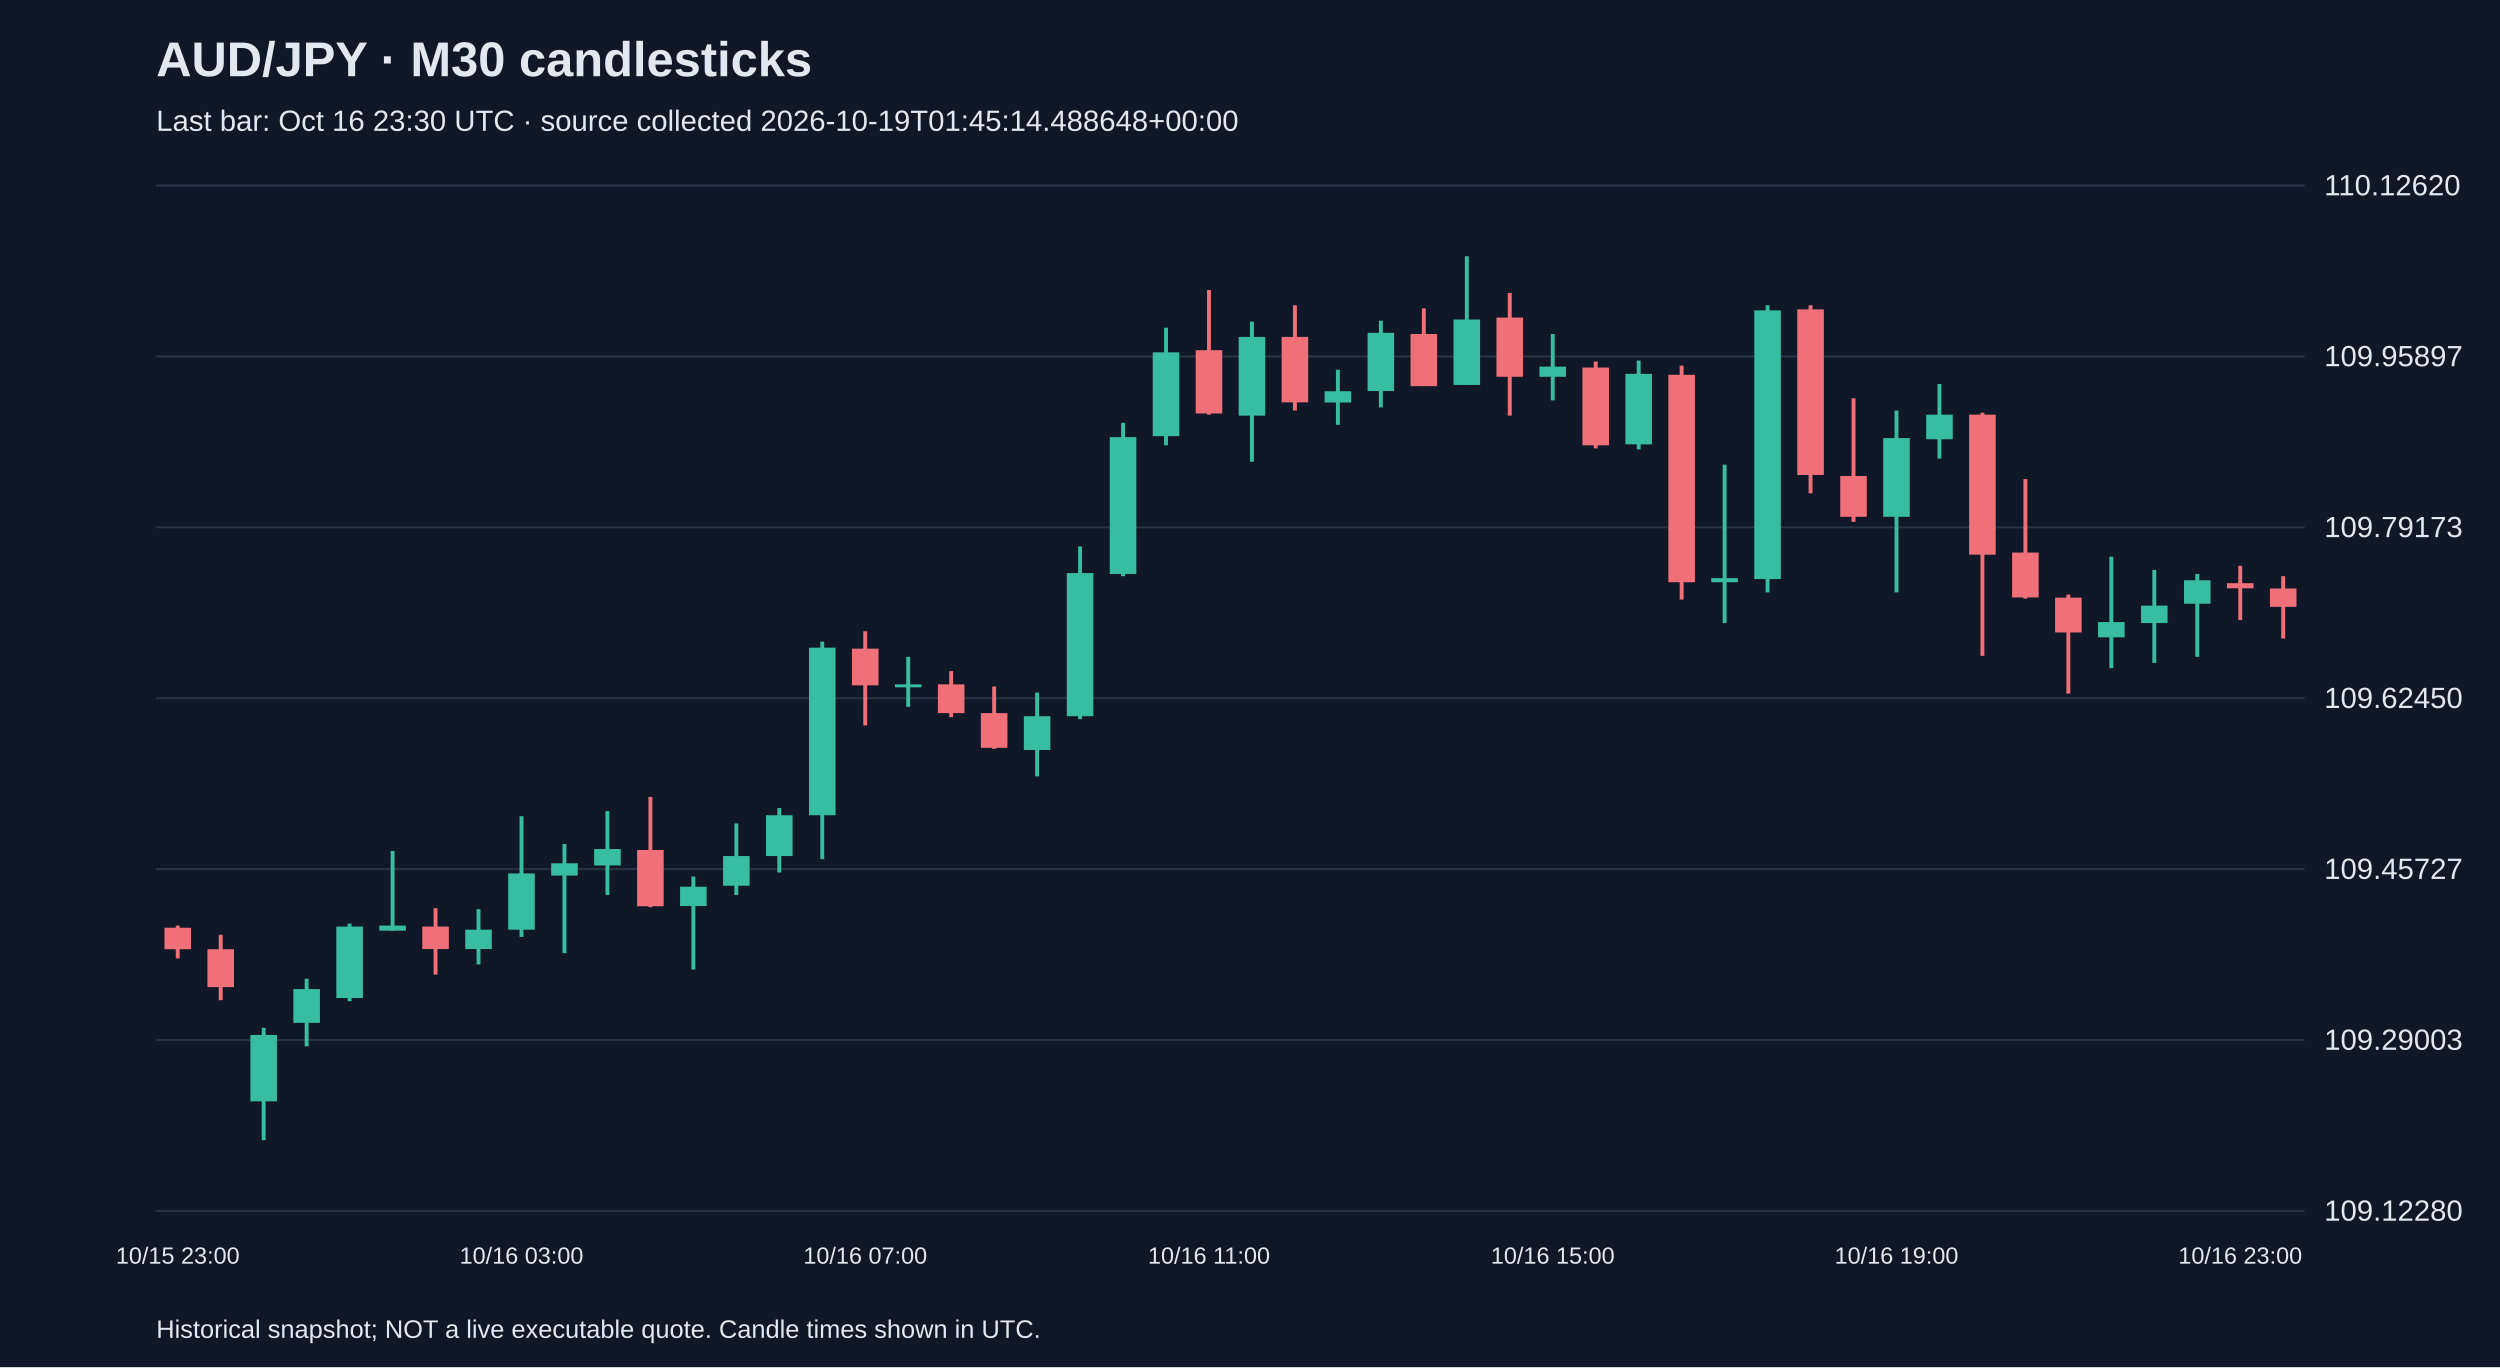
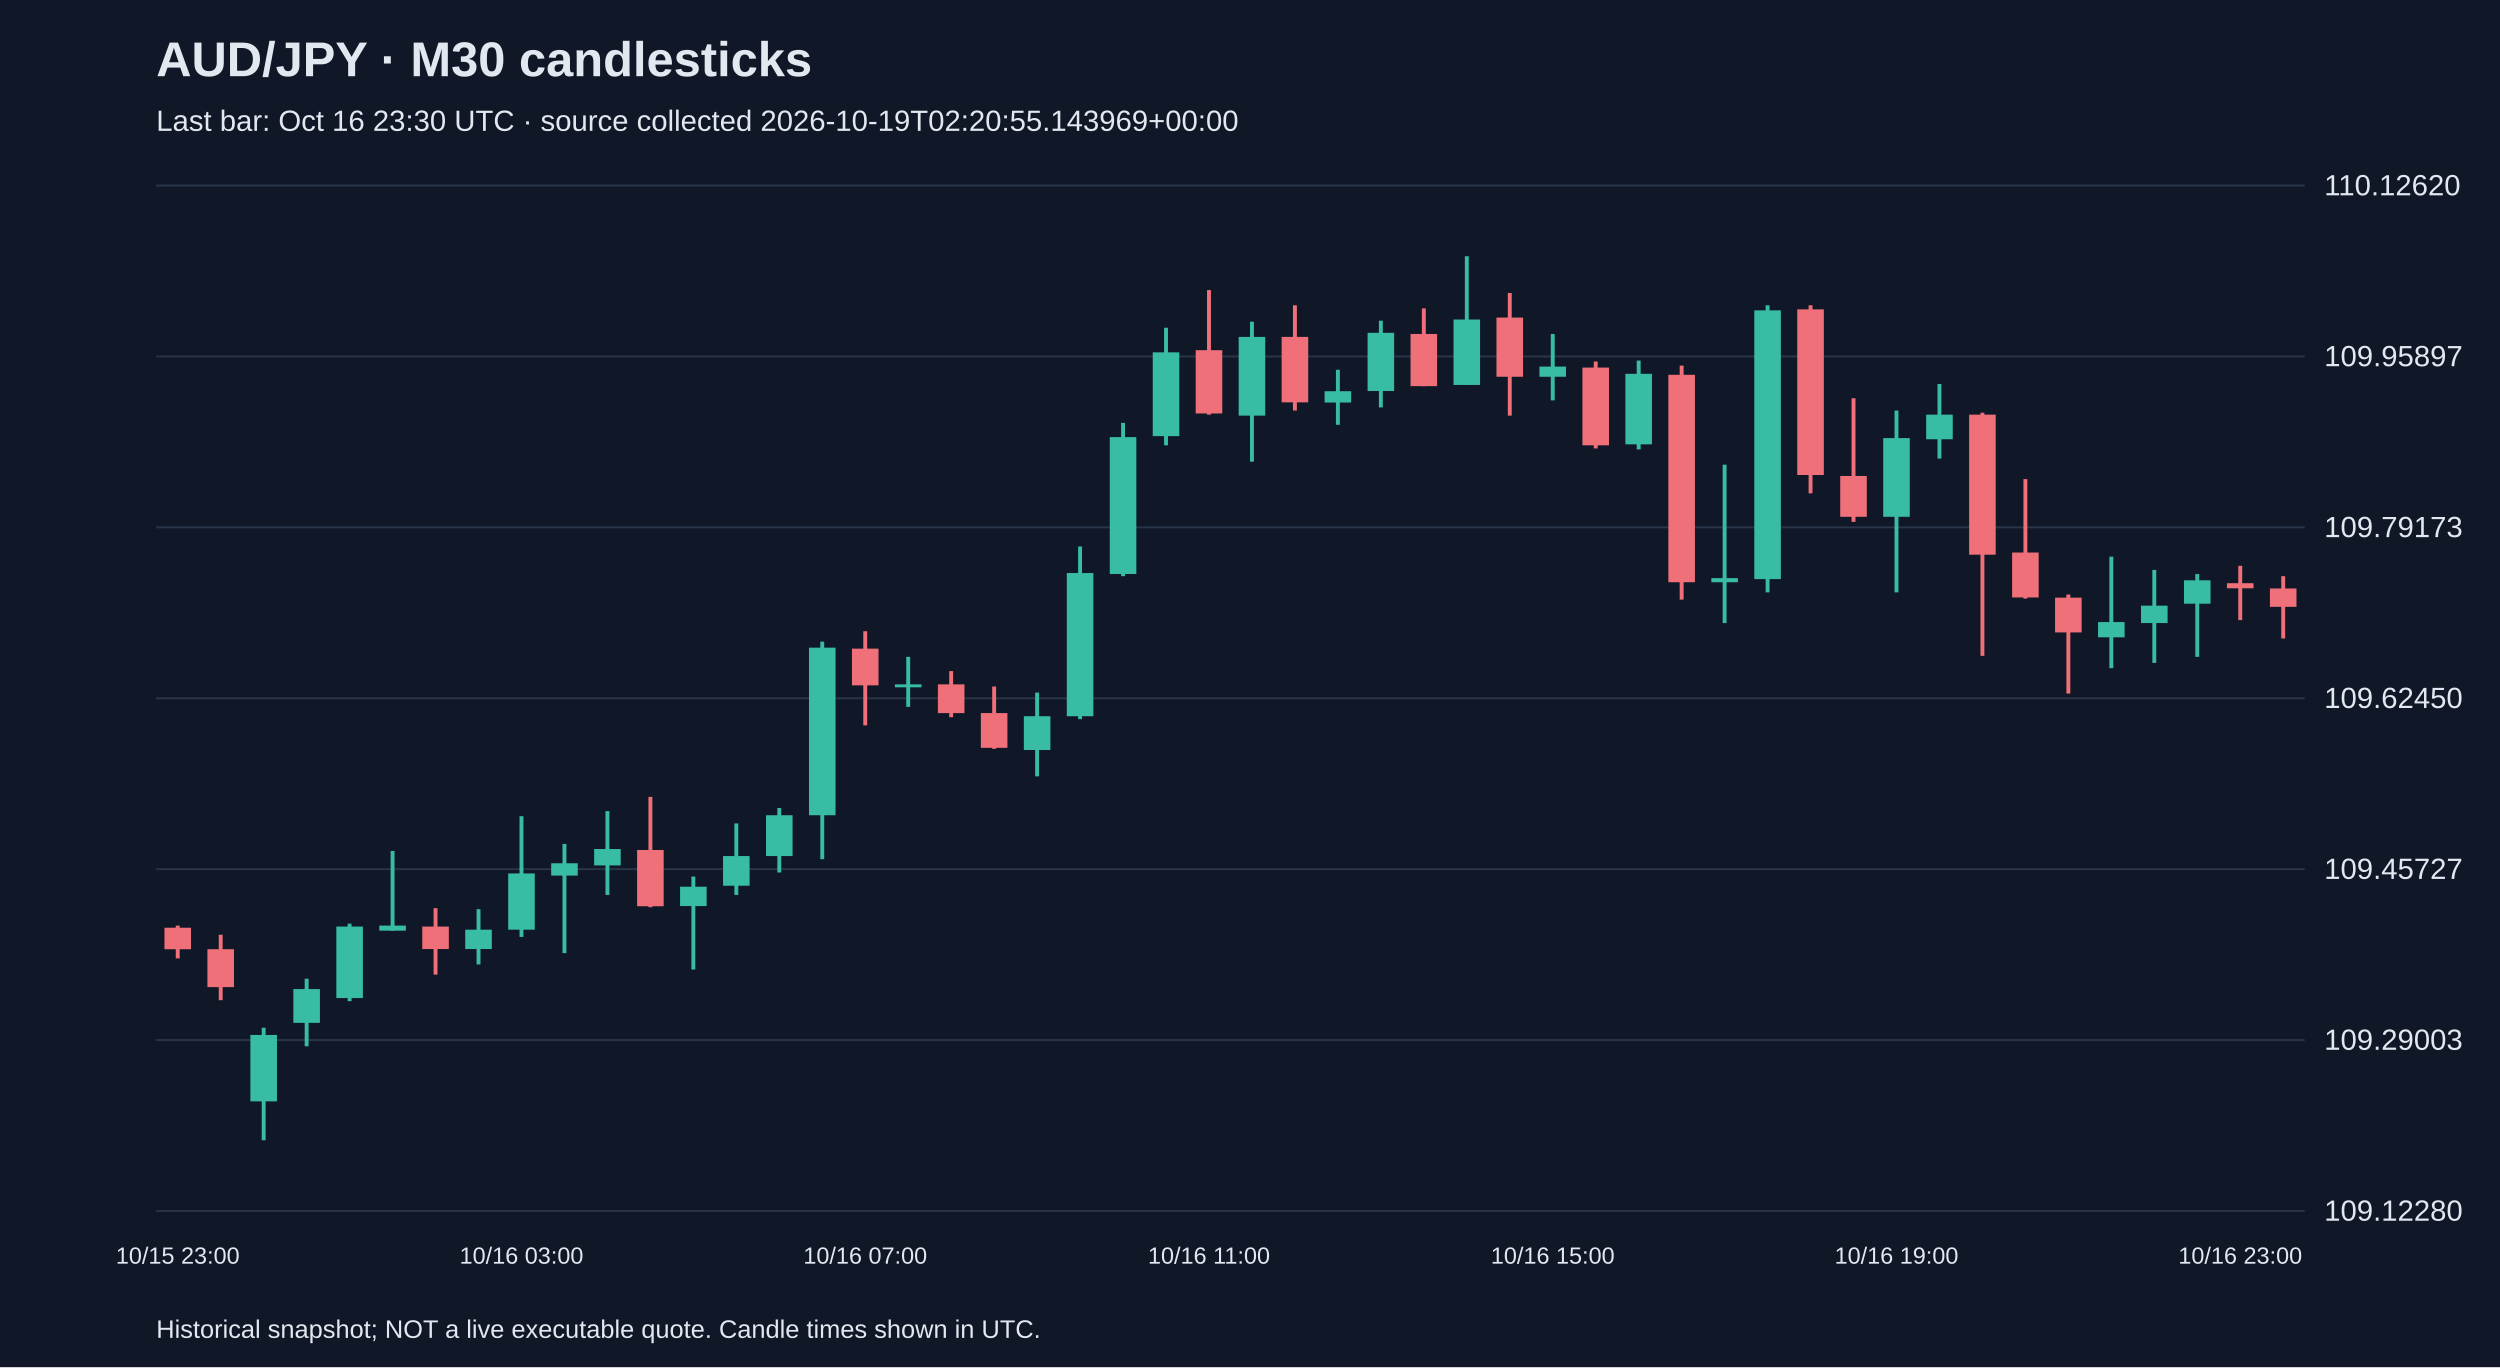
<svg xmlns="http://www.w3.org/2000/svg" viewBox="0 0 1280 700">
  <rect width="100%" height="100%" fill="#101827" />
  <style>text{font-family:Arial,sans-serif;fill:#e2e8f0}</style>
  <text x="80" y="39" font-size="25" font-weight="bold">AUD/JPY · M30 candlesticks</text>
-   <text x="80" y="67" font-size="15" fill="#a6b1c5">Last bar: Oct 16 23:30 UTC · source collected 2026-10-19T01:45:14.488648+00:00</text>
+   <text x="80" y="67" font-size="15" fill="#a6b1c5">Last bar: Oct 16 23:30 UTC · source collected 2026-10-19T02:20:55.143969+00:00</text>
  <line x1="80" y1="620.0" x2="1180" y2="620.0" stroke="#283548" />
  <text x="1190" y="625.0" font-size="15">109.12280</text>
  <line x1="80" y1="532.5" x2="1180" y2="532.5" stroke="#283548" />
  <text x="1190" y="537.5" font-size="15">109.29003</text>
  <line x1="80" y1="445.0" x2="1180" y2="445.0" stroke="#283548" />
  <text x="1190" y="450.0" font-size="15">109.45727</text>
  <line x1="80" y1="357.5" x2="1180" y2="357.5" stroke="#283548" />
  <text x="1190" y="362.5" font-size="15">109.62450</text>
  <line x1="80" y1="270.0" x2="1180" y2="270.0" stroke="#283548" />
  <text x="1190" y="275.0" font-size="15">109.79173</text>
  <line x1="80" y1="182.5" x2="1180" y2="182.5" stroke="#283548" />
  <text x="1190" y="187.5" font-size="15">109.95897</text>
  <line x1="80" y1="95.0" x2="1180" y2="95.0" stroke="#283548" />
  <text x="1190" y="100.0" font-size="15">110.12620</text>
  <line x1="91.0" y1="473.9" x2="91.0" y2="490.7" stroke="#f07079" stroke-width="2" />
  <rect x="84.2" y="475.0" width="13.6" height="11.0" fill="#f07079" />
  <text x="91.0" y="647" text-anchor="middle" font-size="12">10/15 23:00</text>
  <line x1="113.0" y1="478.6" x2="113.0" y2="512.1" stroke="#f07079" stroke-width="2" />
  <rect x="106.2" y="486.0" width="13.6" height="19.4" fill="#f07079" />
  <line x1="135.0" y1="526.2" x2="135.0" y2="583.8" stroke="#38bca2" stroke-width="2" />
  <rect x="128.2" y="529.9" width="13.6" height="34.0" fill="#38bca2" />
  <line x1="157.0" y1="501.1" x2="157.0" y2="535.7" stroke="#38bca2" stroke-width="2" />
  <rect x="150.2" y="506.4" width="13.6" height="17.3" fill="#38bca2" />
  <line x1="179.0" y1="472.9" x2="179.0" y2="512.6" stroke="#38bca2" stroke-width="2" />
  <rect x="172.2" y="474.4" width="13.6" height="36.6" fill="#38bca2" />
  <line x1="201.0" y1="435.7" x2="201.0" y2="476.5" stroke="#38bca2" stroke-width="2" />
  <rect x="194.2" y="473.9" width="13.6" height="2.6" fill="#38bca2" />
  <line x1="223.0" y1="465.0" x2="223.0" y2="499.0" stroke="#f07079" stroke-width="2" />
  <rect x="216.2" y="474.4" width="13.6" height="11.5" fill="#f07079" />
  <line x1="245.0" y1="465.5" x2="245.0" y2="493.8" stroke="#38bca2" stroke-width="2" />
  <rect x="238.2" y="476.0" width="13.6" height="9.9" fill="#38bca2" />
  <line x1="267.0" y1="417.9" x2="267.0" y2="479.7" stroke="#38bca2" stroke-width="2" />
  <rect x="260.2" y="447.2" width="13.6" height="28.8" fill="#38bca2" />
  <text x="267.0" y="647" text-anchor="middle" font-size="12">10/16 03:00</text>
  <line x1="289.0" y1="432.1" x2="289.0" y2="488.0" stroke="#38bca2" stroke-width="2" />
  <rect x="282.2" y="442.0" width="13.6" height="6.3" fill="#38bca2" />
  <line x1="311.0" y1="415.3" x2="311.0" y2="458.2" stroke="#38bca2" stroke-width="2" />
  <rect x="304.2" y="434.7" width="13.6" height="8.4" fill="#38bca2" />
  <line x1="333.0" y1="408.0" x2="333.0" y2="464.5" stroke="#f07079" stroke-width="2" />
  <rect x="326.2" y="435.2" width="13.6" height="28.8" fill="#f07079" />
  <line x1="355.0" y1="448.8" x2="355.0" y2="496.4" stroke="#38bca2" stroke-width="2" />
  <rect x="348.2" y="454.0" width="13.6" height="9.9" fill="#38bca2" />
  <line x1="377.0" y1="421.6" x2="377.0" y2="458.2" stroke="#38bca2" stroke-width="2" />
  <rect x="370.2" y="438.3" width="13.6" height="15.2" fill="#38bca2" />
  <line x1="399.0" y1="413.7" x2="399.0" y2="446.7" stroke="#38bca2" stroke-width="2" />
  <rect x="392.2" y="417.4" width="13.6" height="20.9" fill="#38bca2" />
  <line x1="421.0" y1="328.5" x2="421.0" y2="439.9" stroke="#38bca2" stroke-width="2" />
  <rect x="414.2" y="331.6" width="13.6" height="85.8" fill="#38bca2" />
  <line x1="443.0" y1="323.2" x2="443.0" y2="371.4" stroke="#f07079" stroke-width="2" />
  <rect x="436.2" y="332.1" width="13.6" height="18.8" fill="#f07079" />
  <text x="443.0" y="647" text-anchor="middle" font-size="12">10/16 07:00</text>
  <line x1="465.0" y1="336.3" x2="465.0" y2="361.9" stroke="#38bca2" stroke-width="2" />
  <rect x="458.2" y="350.4" width="13.6" height="1.5" fill="#38bca2" />
  <line x1="487.0" y1="343.6" x2="487.0" y2="367.2" stroke="#f07079" stroke-width="2" />
  <rect x="480.2" y="350.4" width="13.6" height="14.7" fill="#f07079" />
  <line x1="509.0" y1="351.5" x2="509.0" y2="383.4" stroke="#f07079" stroke-width="2" />
  <rect x="502.2" y="365.1" width="13.6" height="17.8" fill="#f07079" />
  <line x1="531.0" y1="354.6" x2="531.0" y2="397.5" stroke="#38bca2" stroke-width="2" />
  <rect x="524.2" y="366.7" width="13.6" height="17.3" fill="#38bca2" />
  <line x1="553.0" y1="279.8" x2="553.0" y2="368.2" stroke="#38bca2" stroke-width="2" />
  <rect x="546.2" y="293.4" width="13.6" height="73.3" fill="#38bca2" />
  <line x1="575.0" y1="216.5" x2="575.0" y2="295.0" stroke="#38bca2" stroke-width="2" />
  <rect x="568.2" y="223.8" width="13.6" height="70.1" fill="#38bca2" />
  <line x1="597.0" y1="167.8" x2="597.0" y2="228.0" stroke="#38bca2" stroke-width="2" />
  <rect x="590.2" y="180.4" width="13.6" height="42.9" fill="#38bca2" />
  <line x1="619.0" y1="148.5" x2="619.0" y2="212.3" stroke="#f07079" stroke-width="2" />
  <rect x="612.2" y="179.3" width="13.6" height="32.4" fill="#f07079" />
  <text x="619.0" y="647" text-anchor="middle" font-size="12">10/16 11:00</text>
  <line x1="641.0" y1="164.7" x2="641.0" y2="236.4" stroke="#38bca2" stroke-width="2" />
  <rect x="634.2" y="172.5" width="13.6" height="40.3" fill="#38bca2" />
  <line x1="663.0" y1="156.3" x2="663.0" y2="210.2" stroke="#f07079" stroke-width="2" />
  <rect x="656.2" y="172.5" width="13.6" height="33.5" fill="#f07079" />
  <line x1="685.0" y1="189.3" x2="685.0" y2="217.5" stroke="#38bca2" stroke-width="2" />
  <rect x="678.2" y="200.3" width="13.6" height="5.8" fill="#38bca2" />
  <line x1="707.0" y1="164.2" x2="707.0" y2="208.6" stroke="#38bca2" stroke-width="2" />
  <rect x="700.2" y="170.4" width="13.6" height="29.8" fill="#38bca2" />
  <line x1="729.0" y1="157.9" x2="729.0" y2="197.7" stroke="#f07079" stroke-width="2" />
  <rect x="722.2" y="171.0" width="13.6" height="26.7" fill="#f07079" />
  <line x1="751.0" y1="131.2" x2="751.0" y2="197.1" stroke="#38bca2" stroke-width="2" />
  <rect x="744.2" y="163.6" width="13.6" height="33.5" fill="#38bca2" />
  <line x1="773.0" y1="150.0" x2="773.0" y2="212.8" stroke="#f07079" stroke-width="2" />
  <rect x="766.2" y="162.6" width="13.6" height="30.3" fill="#f07079" />
  <line x1="795.0" y1="171.0" x2="795.0" y2="205.0" stroke="#38bca2" stroke-width="2" />
  <rect x="788.2" y="187.7" width="13.6" height="5.2" fill="#38bca2" />
  <text x="795.0" y="647" text-anchor="middle" font-size="12">10/16 15:00</text>
  <line x1="817.0" y1="185.1" x2="817.0" y2="229.6" stroke="#f07079" stroke-width="2" />
  <rect x="810.2" y="188.2" width="13.6" height="39.8" fill="#f07079" />
  <line x1="839.0" y1="184.6" x2="839.0" y2="230.1" stroke="#38bca2" stroke-width="2" />
  <rect x="832.2" y="191.4" width="13.6" height="36.1" fill="#38bca2" />
  <line x1="861.0" y1="187.2" x2="861.0" y2="307.0" stroke="#f07079" stroke-width="2" />
  <rect x="854.2" y="191.9" width="13.6" height="106.2" fill="#f07079" />
  <line x1="883.0" y1="237.9" x2="883.0" y2="319.0" stroke="#38bca2" stroke-width="2" />
  <rect x="876.2" y="296.0" width="13.6" height="2.1" fill="#38bca2" />
  <line x1="905.0" y1="156.3" x2="905.0" y2="303.3" stroke="#38bca2" stroke-width="2" />
  <rect x="898.2" y="158.9" width="13.6" height="137.6" fill="#38bca2" />
  <line x1="927.0" y1="156.3" x2="927.0" y2="252.6" stroke="#f07079" stroke-width="2" />
  <rect x="920.2" y="158.4" width="13.6" height="84.8" fill="#f07079" />
  <line x1="949.0" y1="203.9" x2="949.0" y2="267.2" stroke="#f07079" stroke-width="2" />
  <rect x="942.2" y="243.7" width="13.6" height="20.9" fill="#f07079" />
  <line x1="971.0" y1="210.2" x2="971.0" y2="303.3" stroke="#38bca2" stroke-width="2" />
  <rect x="964.2" y="224.3" width="13.6" height="40.3" fill="#38bca2" />
  <text x="971.0" y="647" text-anchor="middle" font-size="12">10/16 19:00</text>
  <line x1="993.0" y1="196.6" x2="993.0" y2="234.8" stroke="#38bca2" stroke-width="2" />
  <rect x="986.2" y="212.3" width="13.6" height="12.6" fill="#38bca2" />
  <line x1="1015.0" y1="211.3" x2="1015.0" y2="335.8" stroke="#f07079" stroke-width="2" />
  <rect x="1008.2" y="212.3" width="13.6" height="71.7" fill="#f07079" />
  <line x1="1037.0" y1="245.3" x2="1037.0" y2="306.5" stroke="#f07079" stroke-width="2" />
  <rect x="1030.2" y="282.9" width="13.6" height="23.0" fill="#f07079" />
  <line x1="1059.0" y1="304.4" x2="1059.0" y2="355.1" stroke="#f07079" stroke-width="2" />
  <rect x="1052.2" y="306.0" width="13.6" height="17.8" fill="#f07079" />
  <line x1="1081.0" y1="285.0" x2="1081.0" y2="342.1" stroke="#38bca2" stroke-width="2" />
  <rect x="1074.2" y="318.5" width="13.6" height="7.8" fill="#38bca2" />
  <line x1="1103.0" y1="291.8" x2="1103.0" y2="339.4" stroke="#38bca2" stroke-width="2" />
  <rect x="1096.2" y="310.1" width="13.6" height="8.9" fill="#38bca2" />
  <line x1="1125.0" y1="293.9" x2="1125.0" y2="336.3" stroke="#38bca2" stroke-width="2" />
  <rect x="1118.2" y="297.1" width="13.6" height="12.0" fill="#38bca2" />
  <line x1="1147.0" y1="289.7" x2="1147.0" y2="317.5" stroke="#f07079" stroke-width="2" />
  <rect x="1140.2" y="298.6" width="13.6" height="2.6" fill="#f07079" />
  <text x="1147.0" y="647" text-anchor="middle" font-size="12">10/16 23:00</text>
  <line x1="1169.0" y1="295.0" x2="1169.0" y2="326.9" stroke="#f07079" stroke-width="2" />
  <rect x="1162.2" y="301.3" width="13.6" height="9.4" fill="#f07079" />
  <text x="80" y="685" font-size="13">Historical snapshot; NOT a live executable quote. Candle times shown in UTC.</text>
</svg>
